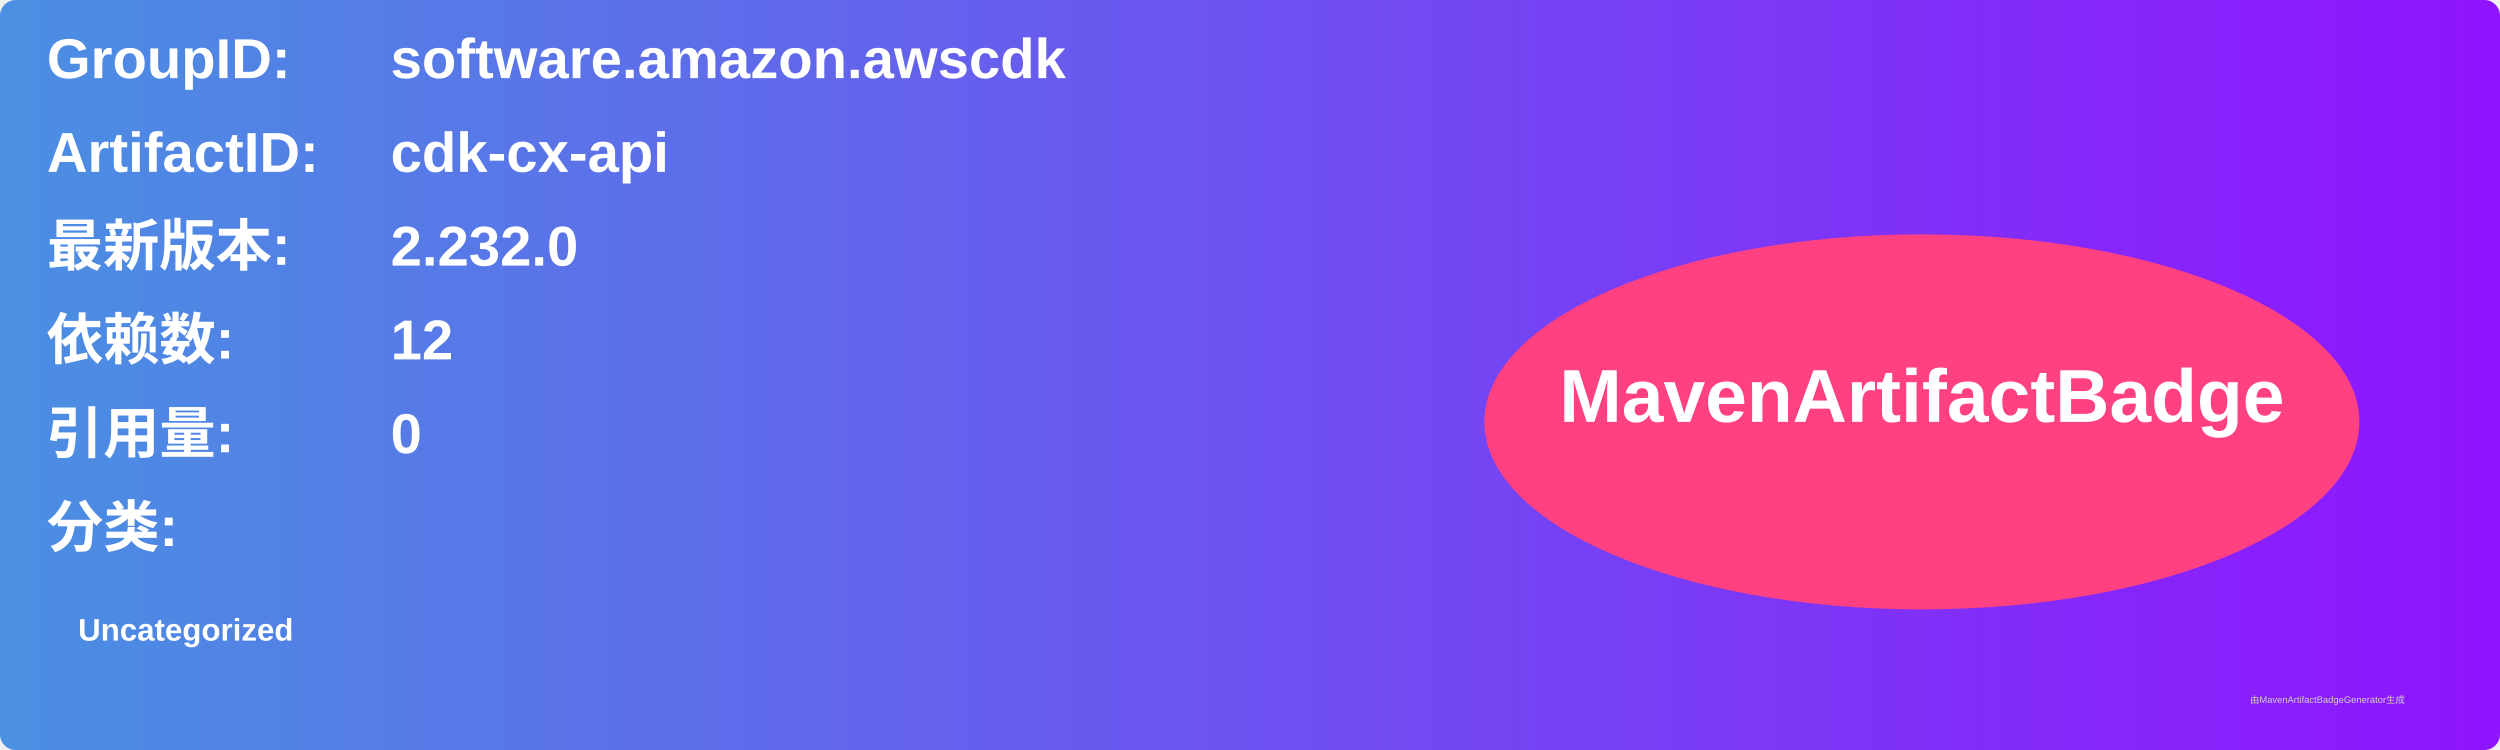
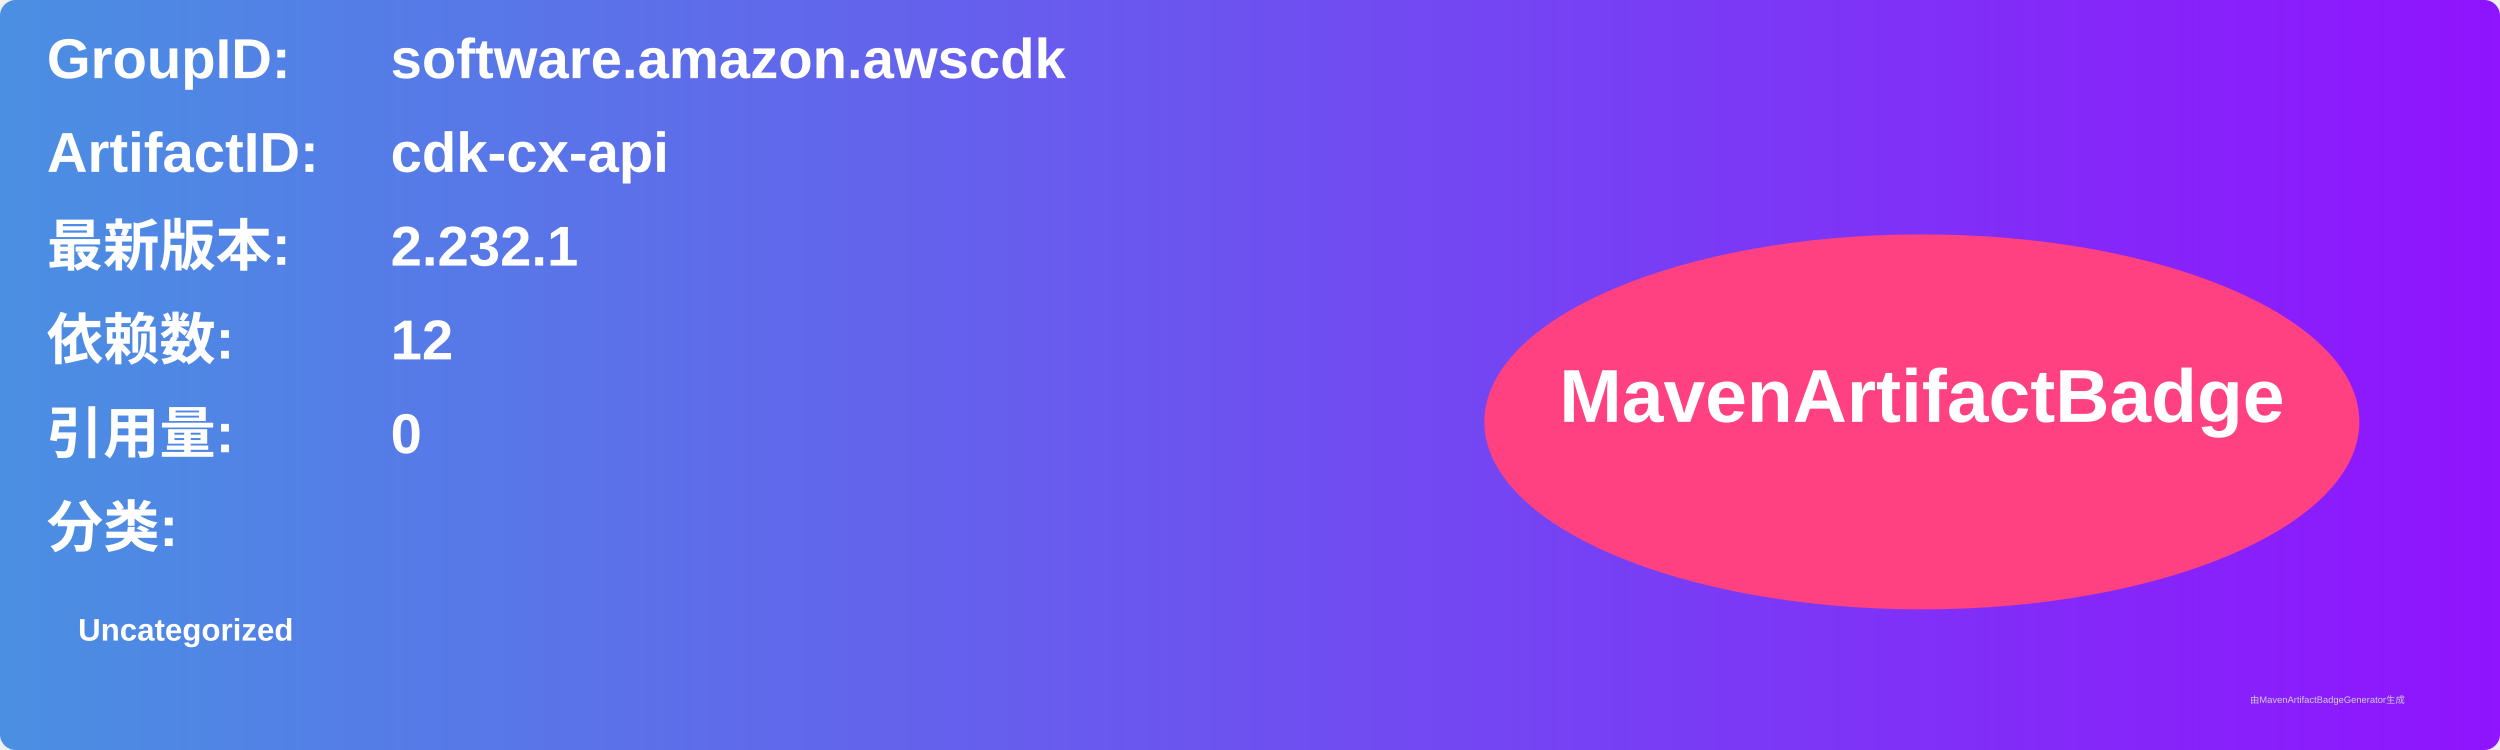
<svg xmlns="http://www.w3.org/2000/svg" width="800" height="240" viewBox="0 0 800 240">
  <linearGradient id="grad" x1="0%" y1="0%" x2="100%" y2="0%">
    <stop offset="0%" stop-color="#4a90e2" />
    <stop offset="100%" stop-color="#9013fe" />
  </linearGradient>
  <rect width="100%" height="100%" rx="5" ry="5" fill="url(#grad)" />
  <g transform="translate(15, 15)">
    <text x="0" y="10" font-family="Arial" font-size="18" fill="white" font-weight="bold" width="260">GroupID:</text>
    <text x="110" y="10" font-family="Arial" font-size="18" fill="white" font-weight="bold" width="460">software.amazon.awscdk</text>
    <text x="0" y="40" font-family="Arial" font-size="18" fill="white" font-weight="bold" width="260">ArtifactID:</text>
    <text x="110" y="40" font-family="Arial" font-size="18" fill="white" font-weight="bold" width="460">cdk-cx-api</text>
    <text x="0" y="70" font-family="Arial" font-size="18" fill="white" font-weight="bold">最新版本:</text>
    <text x="110" y="70" font-family="Arial" font-size="18" fill="white" font-weight="bold">
-       <tspan font-weight="bold">2.232.0</tspan>
+       <tspan font-weight="bold">2.232.1</tspan>
    </text>
    <text x="0" y="100" font-family="Arial" font-size="18" fill="white" font-weight="bold">依赖数: </text>
    <text x="110" y="100" font-family="Arial" font-size="18" fill="white">
      <tspan font-weight="bold">12</tspan>
    </text>
    <text x="0" y="130" font-family="Arial" font-size="18" fill="white" font-weight="bold">引用量: </text>
    <text x="110" y="130" font-family="Arial" font-size="18" fill="white">
      <tspan font-weight="bold">0</tspan>
    </text>
    <text x="0" y="160" font-family="Arial" font-size="18" fill="white" font-weight="bold">分类:</text>
    <text x="10" y="190" font-family="Arial" font-size="10" fill="white">
      <tspan font-weight="bold">Uncategorized</tspan>
    </text>
    <ellipse cx="600" cy="120" rx="140" ry="60" fill="#ff4081" />
    <text x="600" y="120" text-anchor="middle" font-family="Arial" font-size="24" fill="white" font-weight="bold">MavenArtifactBadge</text>
  </g>
  <text x="720" y="225" font-family="Arial" font-size="3" fill="#d0d0d0">由MavenArtifactBadgeGenerator生成</text>
</svg>
